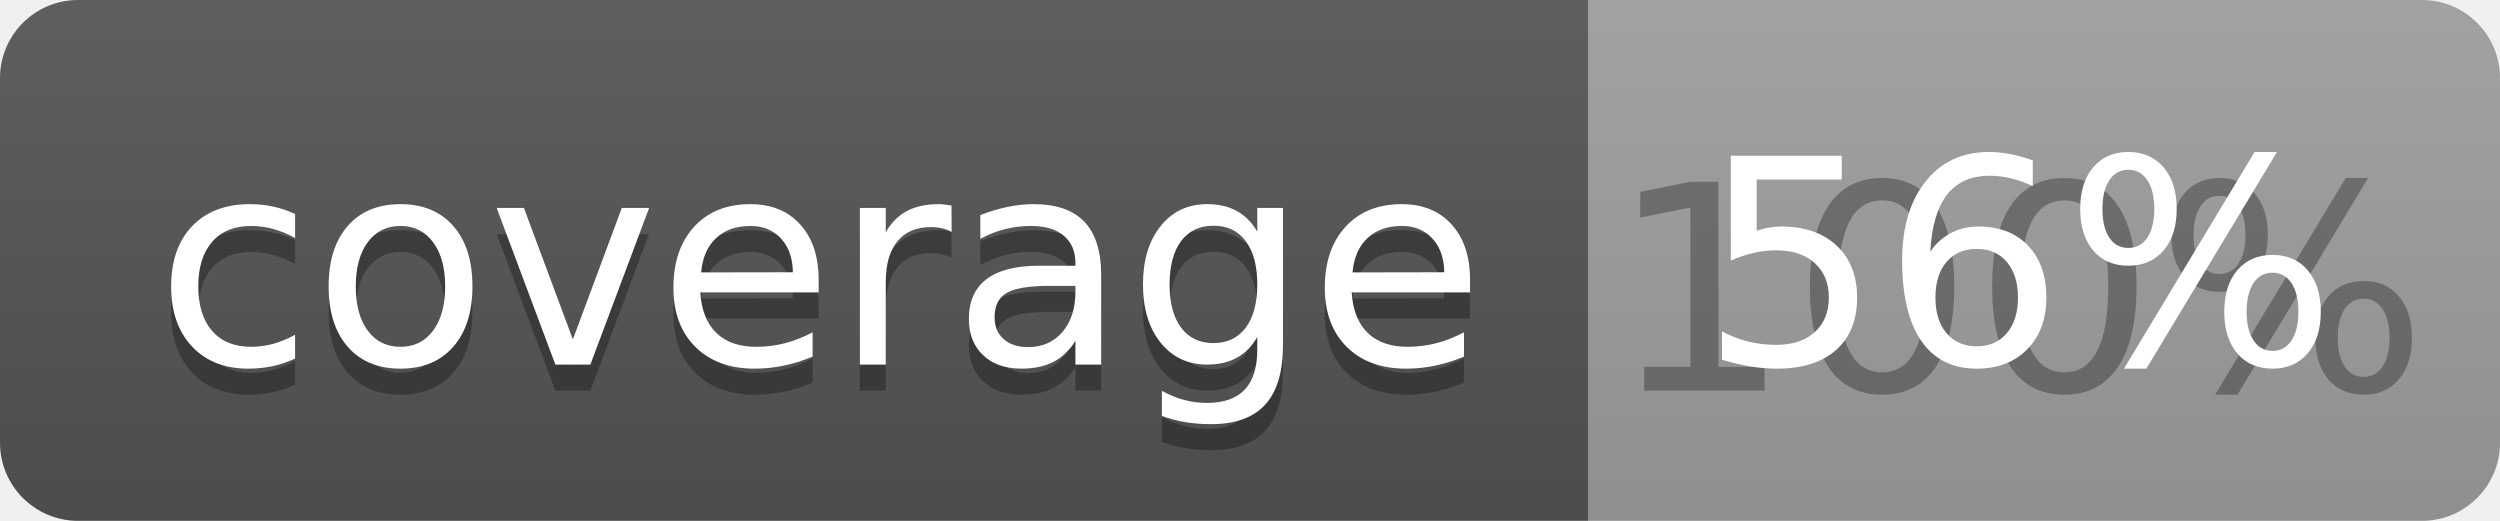
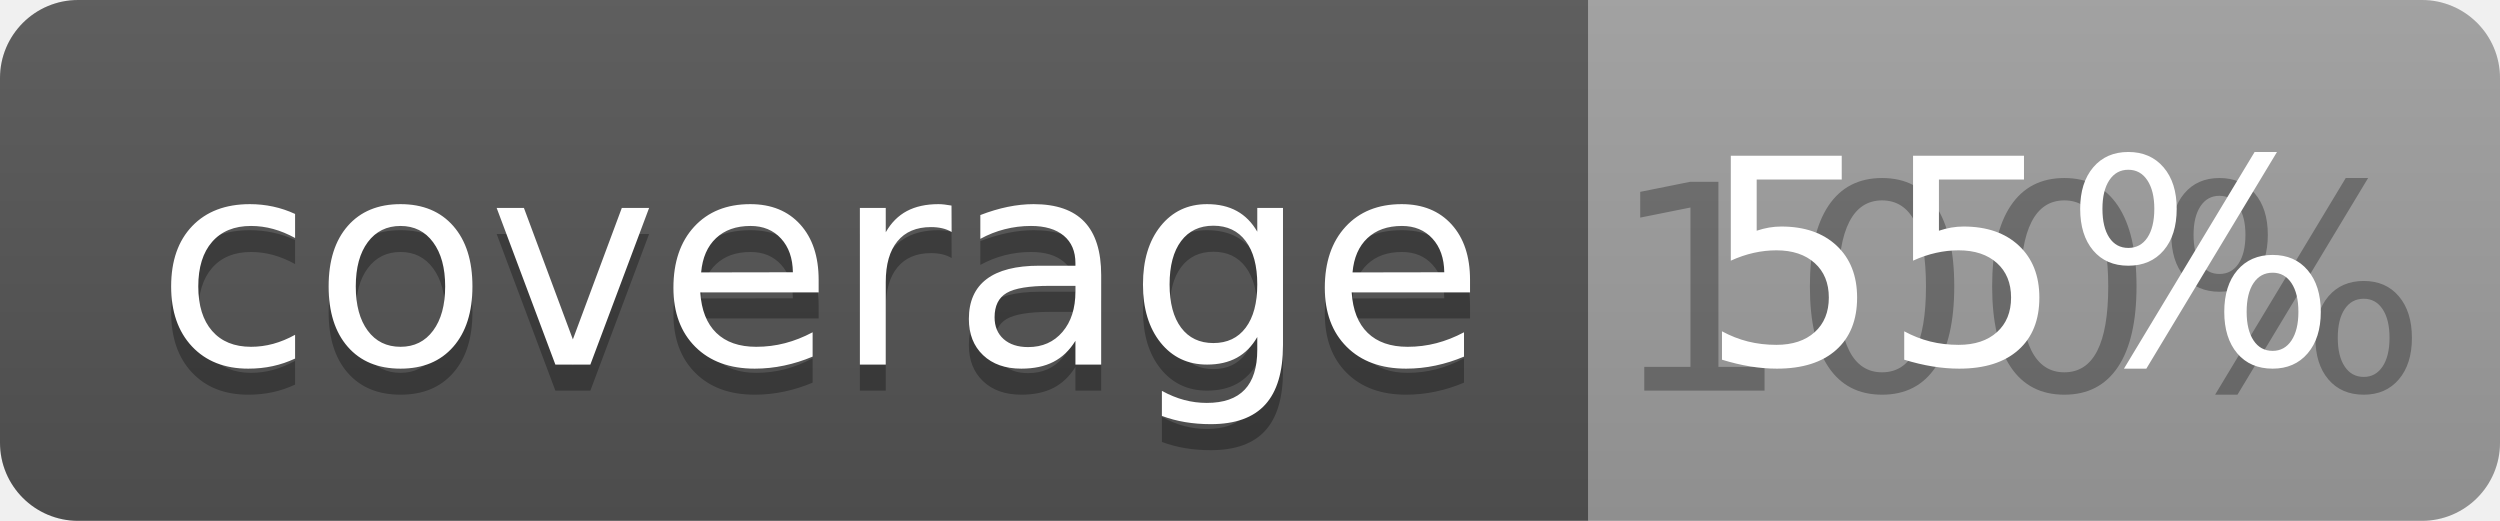
<svg xmlns="http://www.w3.org/2000/svg" width="96" height="20">
  <linearGradient id="b" x2="0" y2="100%">
    <stop offset="0" stop-color="#bbb" stop-opacity=".1" />
    <stop offset="1" stop-opacity=".1" />
  </linearGradient>
  <clipPath id="a">
    <rect width="96" height="20" rx="3" fill="#fff" />
  </clipPath>
  <g clip-path="url(#a)">
    <path fill="#555" d="M0 0h61v20H0z" />
    <path fill="#9F9F9F" d="M61 0h35v20H61z" />
    <path fill="url(#b)" d="M0 0h96v20H0z" />
  </g>
  <g fill="#fff" text-anchor="middle" font-family="DejaVu Sans,Verdana,Geneva,sans-serif" font-size="110">
    <text x="315" y="150" fill="#010101" fill-opacity=".3" transform="scale(.1)" textLength="510">coverage</text>
    <text x="315" y="140" transform="scale(.1)" textLength="510">coverage</text>
    <text x="775" y="150" fill="#010101" fill-opacity=".3" transform="scale(.1)" textLength="250">100%</text>
-     <text x="775" y="140" transform="scale(.1)" textLength="250">56%</text>
+     <text x="775" y="140" transform="scale(.1)" textLength="250">55%</text>
  </g>
</svg>
